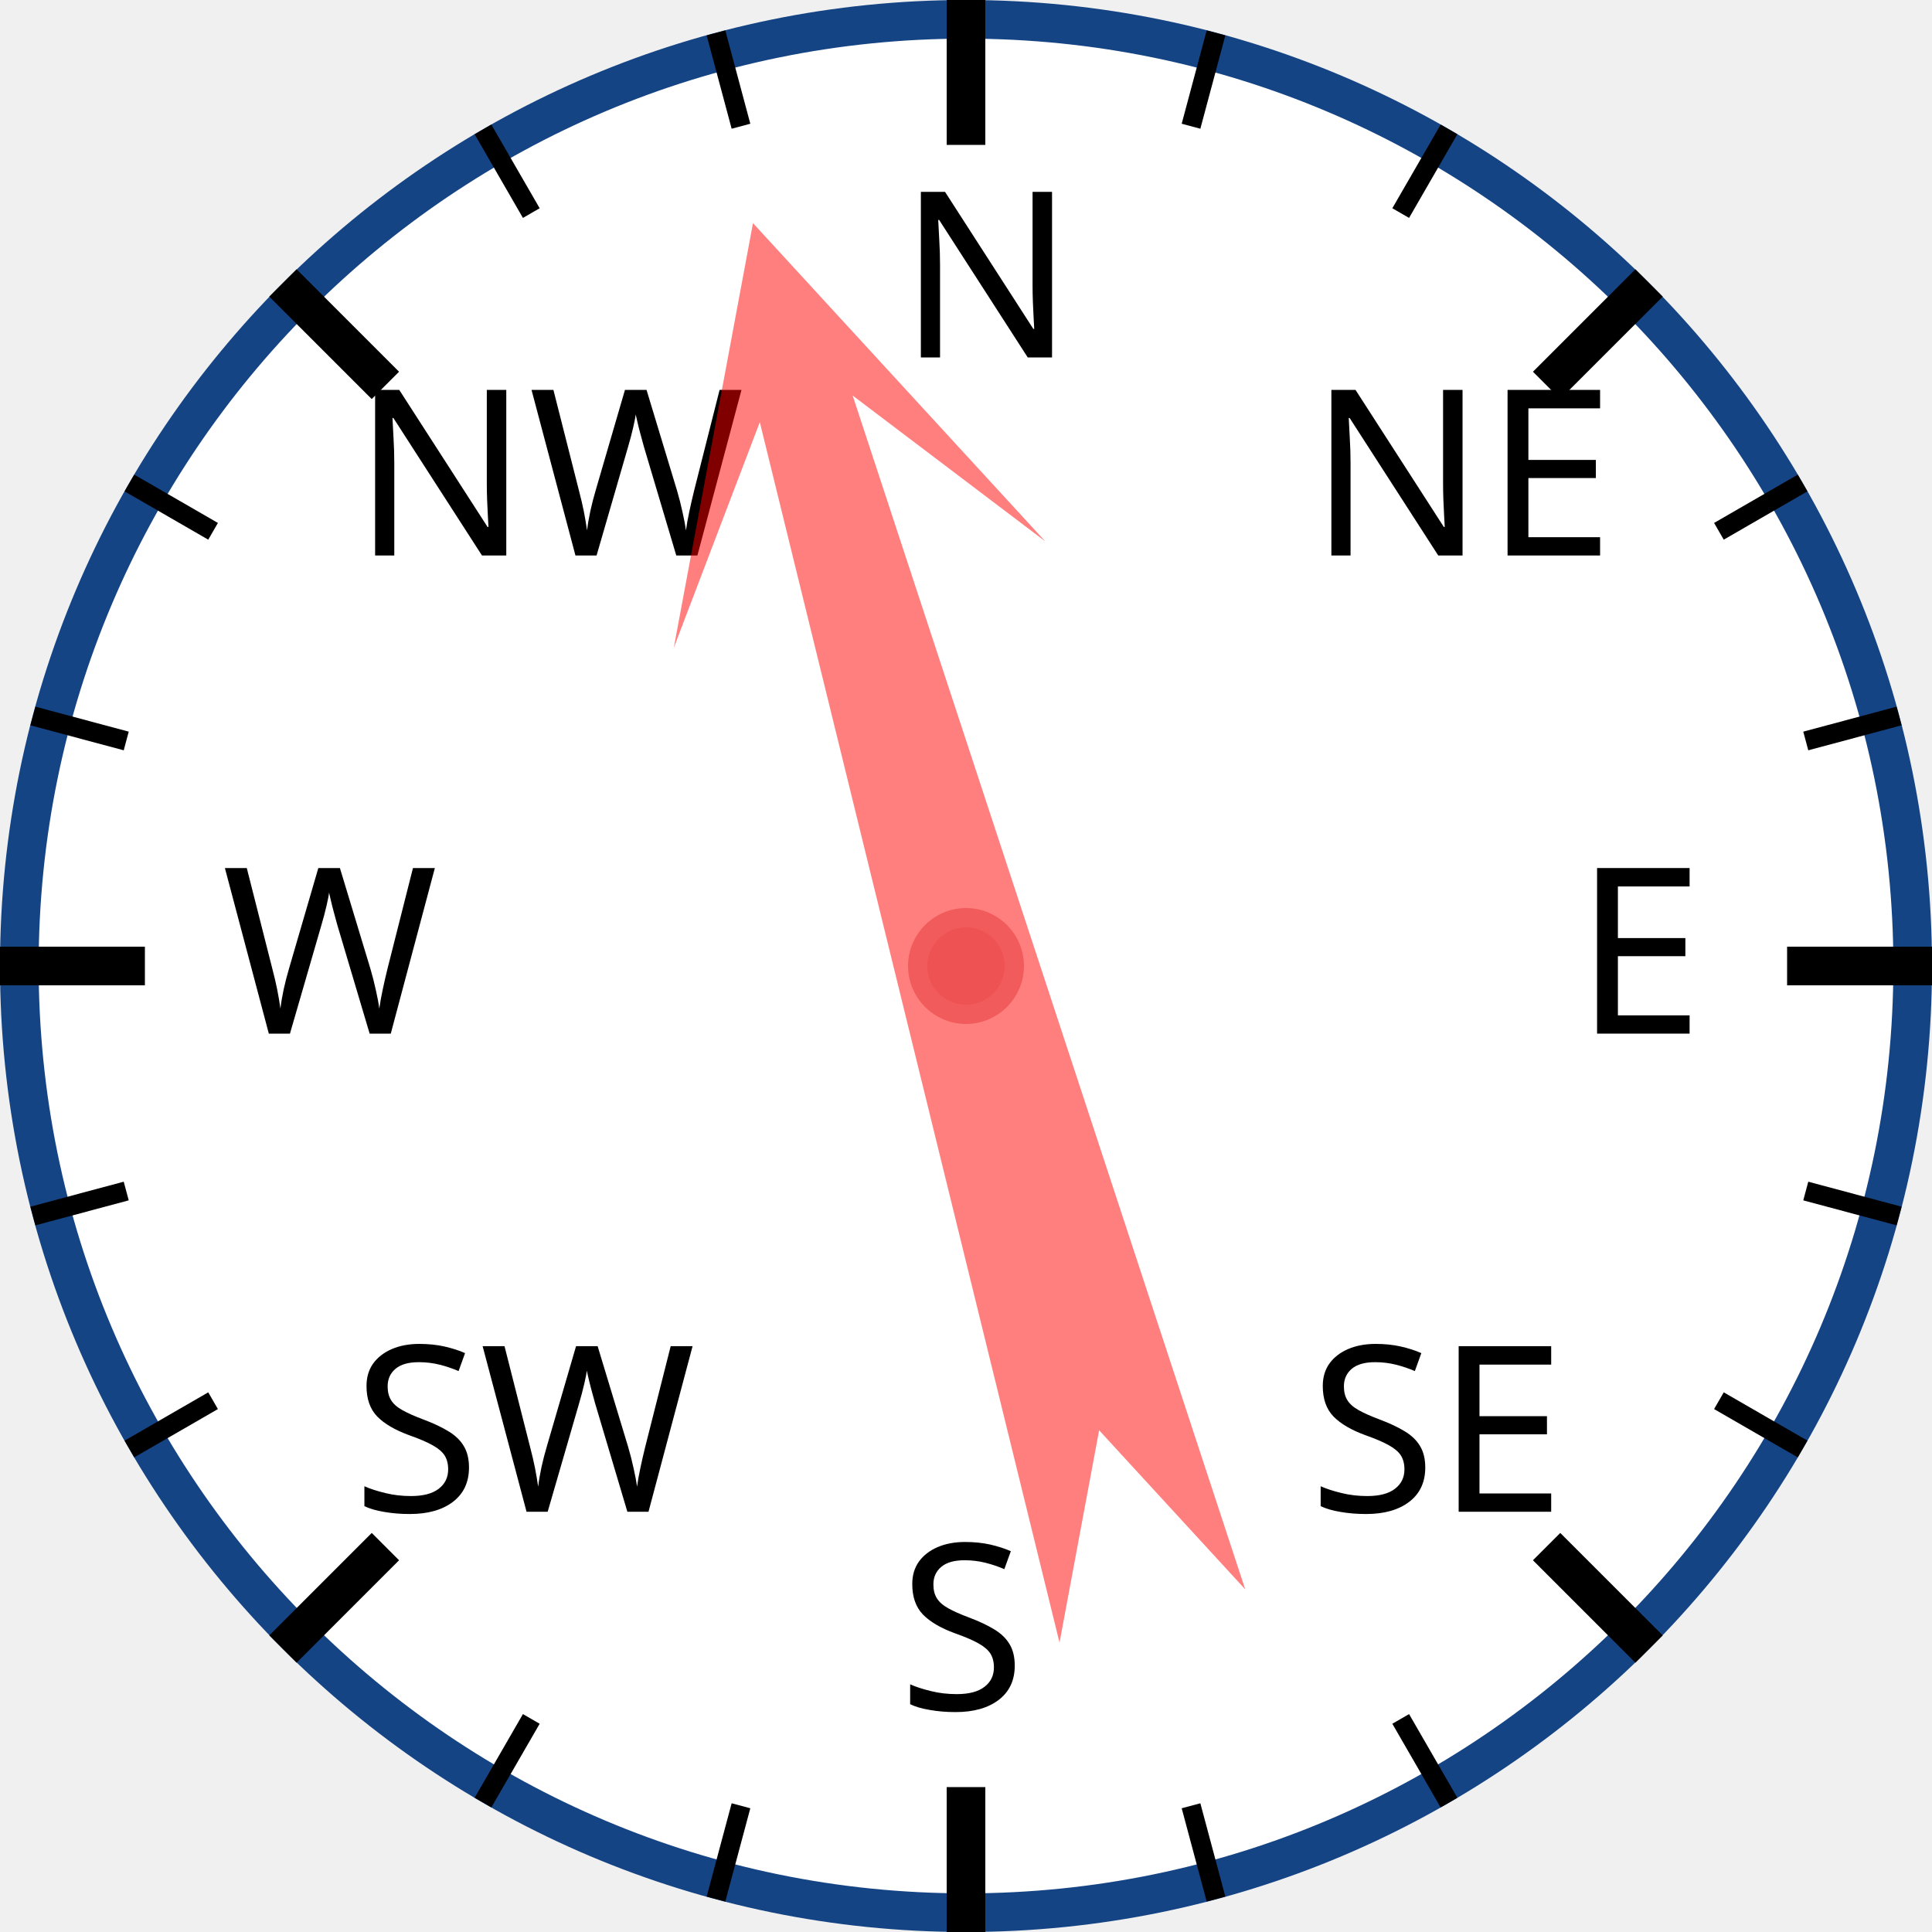
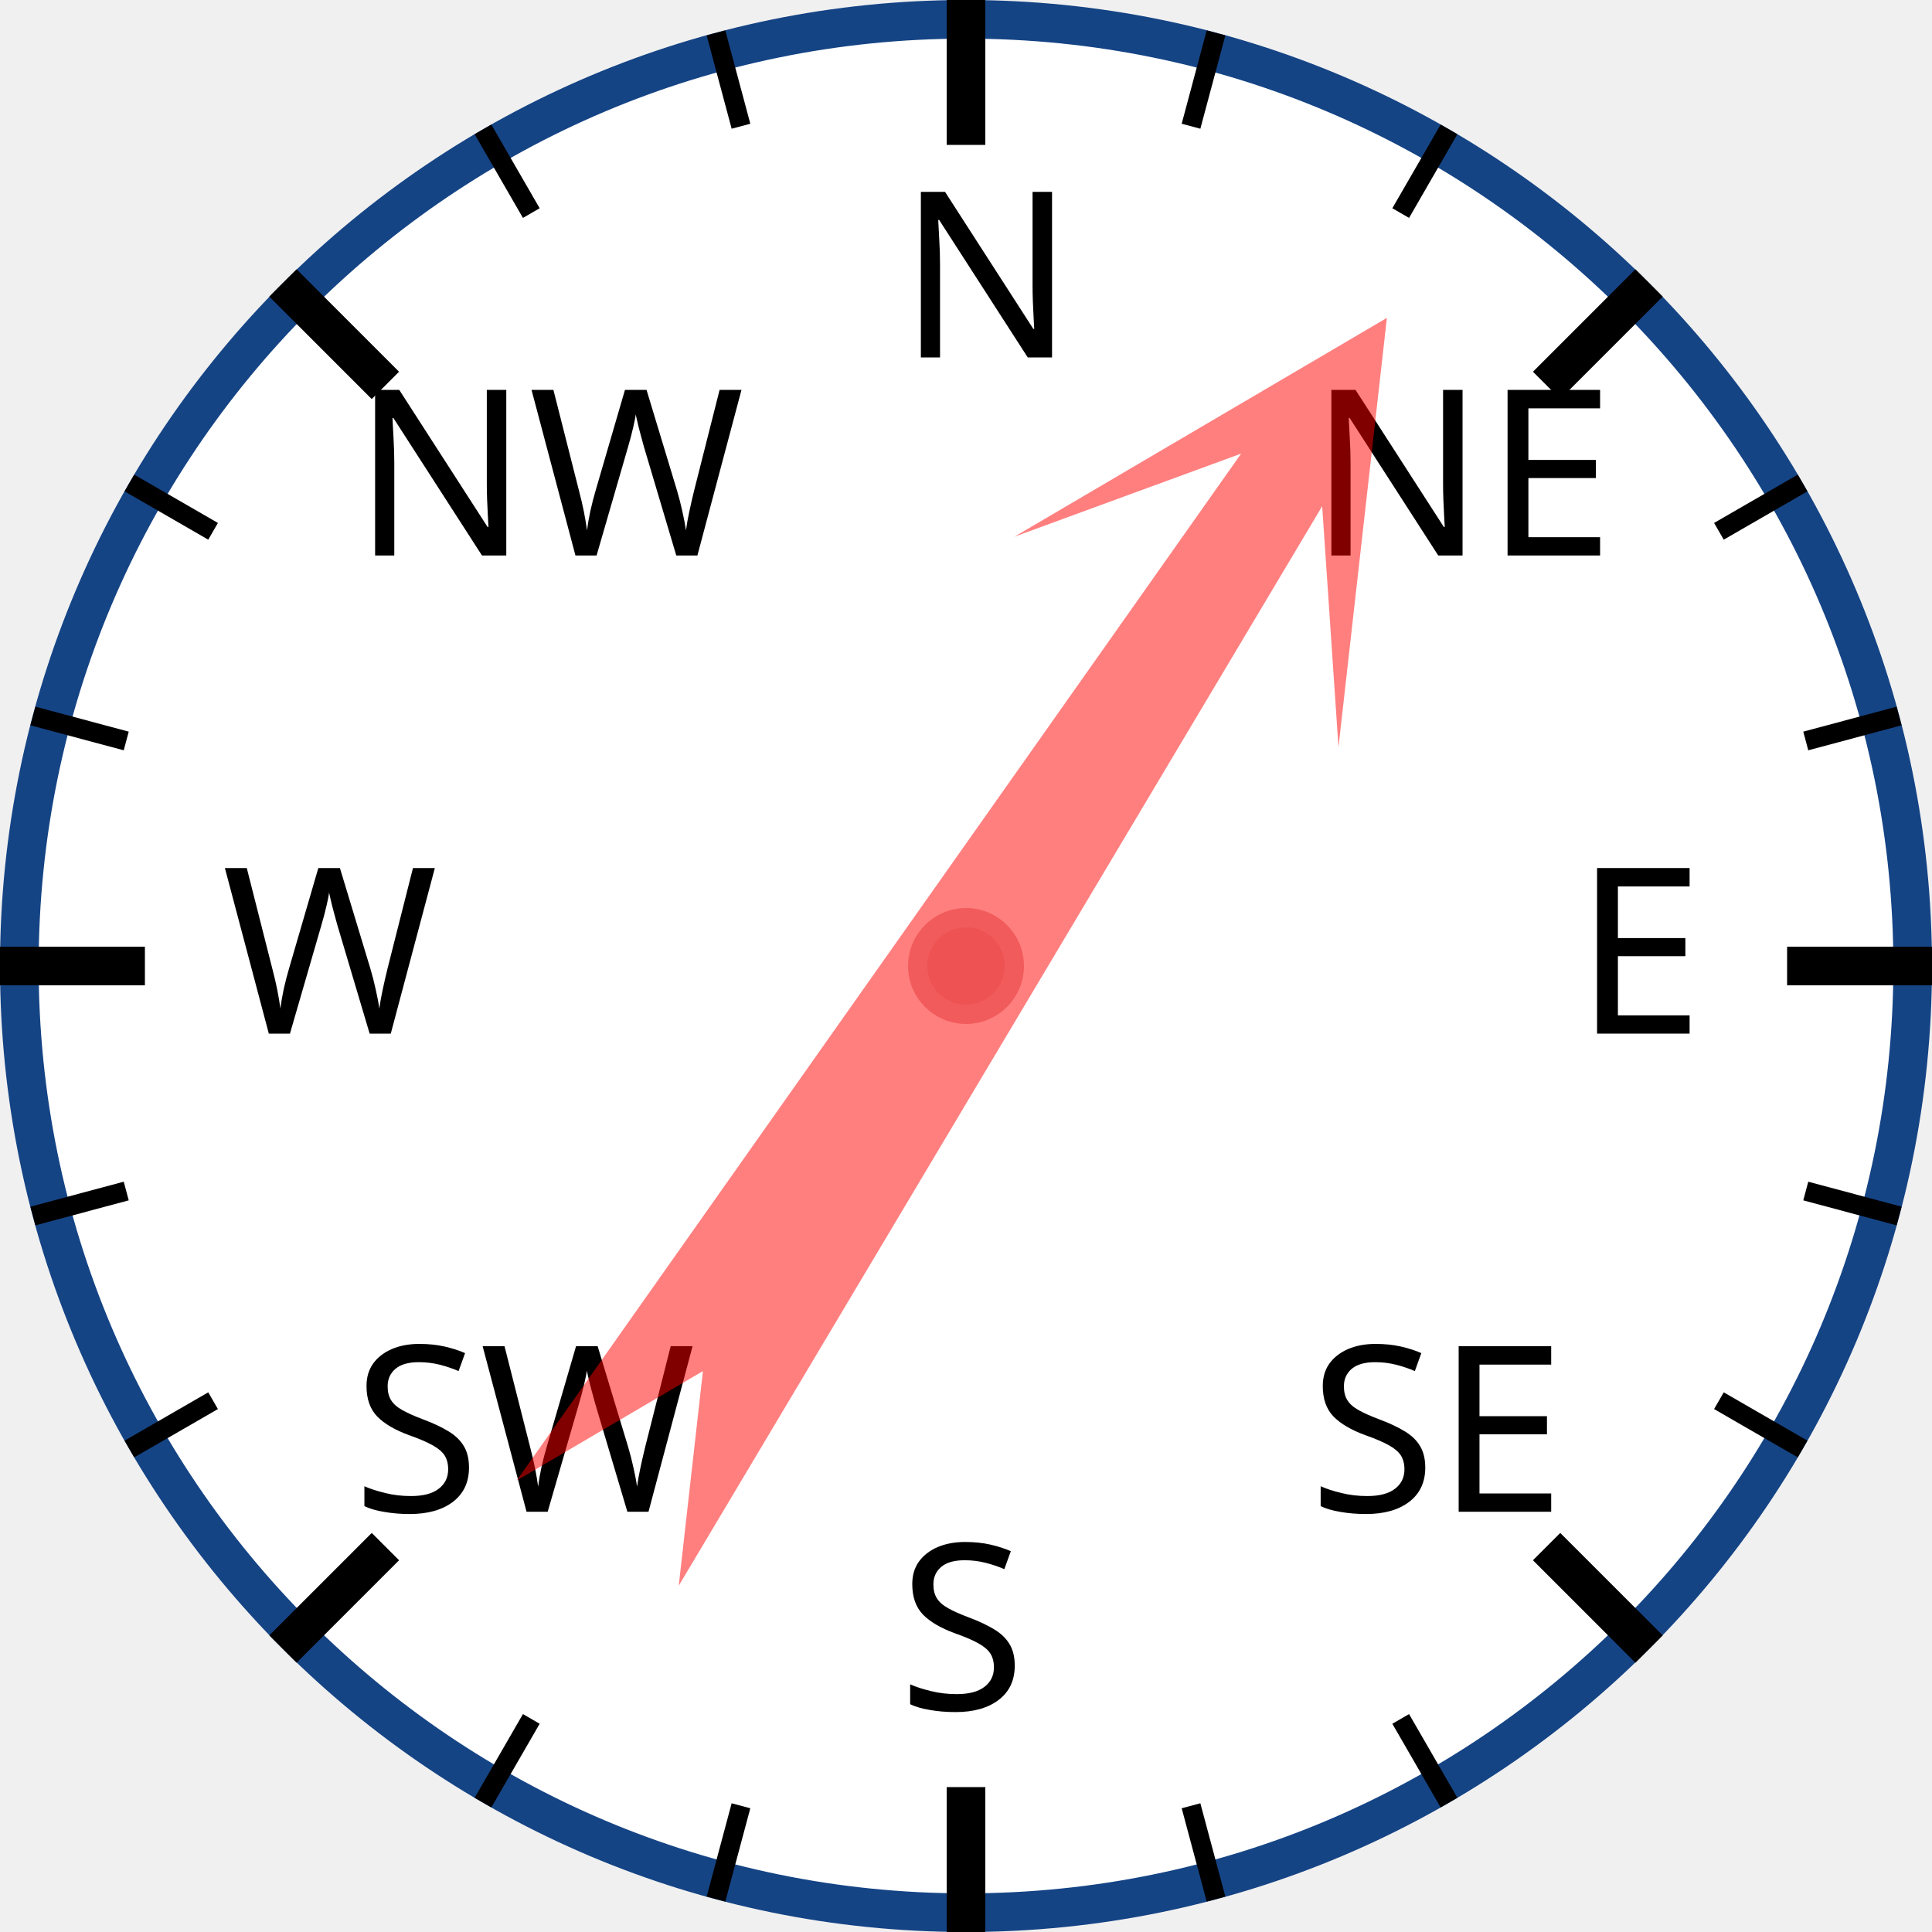
<svg xmlns="http://www.w3.org/2000/svg" width="120px" height="120px" viewBox="0 0 200 200">
  <circle cx="100" cy="100" r="98" style="fill: white; stroke: #154485; stroke-width: 4;" />
  <text x="93.0" y="37.0" style="font-family: sans-serif; font-size: 18pt;">N</text>
  <line x1="100.0" y1="0.0" x2="100.0" y2="15.0" style="stroke: black; stroke-width: 4;" />
  <line x1="74.118" y1="3.407" x2="76.706" y2="13.067" style="stroke: black; stroke-width: 2;" />
  <line x1="50" y1="13.397" x2="55" y2="22.058" style="stroke: black; stroke-width: 2;" />
  <text x="36.503" y="57.503" style="font-family: sans-serif; font-size: 18pt;">NW</text>
  <line x1="29.289" y1="29.289" x2="39.896" y2="39.896" style="stroke: black; stroke-width: 4;" />
  <line x1="13.397" y1="50" x2="22.058" y2="55" style="stroke: black; stroke-width: 2;" />
  <line x1="3.407" y1="74.118" x2="13.067" y2="76.706" style="stroke: black; stroke-width: 2;" />
  <text x="23.0" y="107.0" style="font-family: sans-serif; font-size: 18pt;">W</text>
  <line x1="0.0" y1="100.0" x2="15.0" y2="100.0" style="stroke: black; stroke-width: 4;" />
  <line x1="3.407" y1="125.882" x2="13.067" y2="123.294" style="stroke: black; stroke-width: 2;" />
  <line x1="13.397" y1="150" x2="22.058" y2="145" style="stroke: black; stroke-width: 2;" />
  <text x="36.503" y="156.497" style="font-family: sans-serif; font-size: 18pt;">SW</text>
  <line x1="29.289" y1="170.711" x2="39.896" y2="160.104" style="stroke: black; stroke-width: 4;" />
  <line x1="50" y1="186.603" x2="55" y2="177.942" style="stroke: black; stroke-width: 2;" />
  <line x1="74.118" y1="196.593" x2="76.706" y2="186.933" style="stroke: black; stroke-width: 2;" />
  <text x="93" y="177.0" style="font-family: sans-serif; font-size: 18pt;">S</text>
  <line x1="100" y1="200.0" x2="100" y2="185.0" style="stroke: black; stroke-width: 4;" />
  <line x1="125.882" y1="196.593" x2="123.294" y2="186.933" style="stroke: black; stroke-width: 2;" />
  <line x1="150.0" y1="186.603" x2="145.0" y2="177.942" style="stroke: black; stroke-width: 2;" />
  <text x="135.497" y="156.497" style="font-family: sans-serif; font-size: 18pt;">SE</text>
  <line x1="170.711" y1="170.711" x2="160.104" y2="160.104" style="stroke: black; stroke-width: 4;" />
  <line x1="186.603" y1="150" x2="177.942" y2="145" style="stroke: black; stroke-width: 2;" />
  <line x1="196.593" y1="125.882" x2="186.933" y2="123.294" style="stroke: black; stroke-width: 2;" />
  <text x="163.0" y="107" style="font-family: sans-serif; font-size: 18pt;">E</text>
  <line x1="200.0" y1="100" x2="185.0" y2="100" style="stroke: black; stroke-width: 4;" />
  <line x1="196.593" y1="74.118" x2="186.933" y2="76.706" style="stroke: black; stroke-width: 2;" />
  <line x1="186.603" y1="50" x2="177.942" y2="55" style="stroke: black; stroke-width: 2;" />
  <text x="135.497" y="57.503" style="font-family: sans-serif; font-size: 18pt;">NE</text>
  <line x1="170.711" y1="29.289" x2="160.104" y2="39.896" style="stroke: black; stroke-width: 4;" />
  <line x1="150" y1="13.397" x2="145" y2="22.058" style="stroke: black; stroke-width: 2;" />
  <line x1="125.882" y1="3.407" x2="123.294" y2="13.067" style="stroke: black; stroke-width: 2;" />
-   <polygon points="100 20 120 60 105 40 110 170 100 150 90 170 95 40 80 60" style="fill: red; fill-opacity: 0.5;" transform="rotate(344,100,100)" />
+   <polygon points="100 20 120 60 105 40 110 170 100 150 90 170 95 40 80 60" style="fill: red; fill-opacity: 0.5;" transform="rotate(33,100,100)" />
  <circle cx="100" cy="100" r="5" style="fill: #EE5252; stroke: #F25B5B; stroke-width: 2;" />
</svg>
